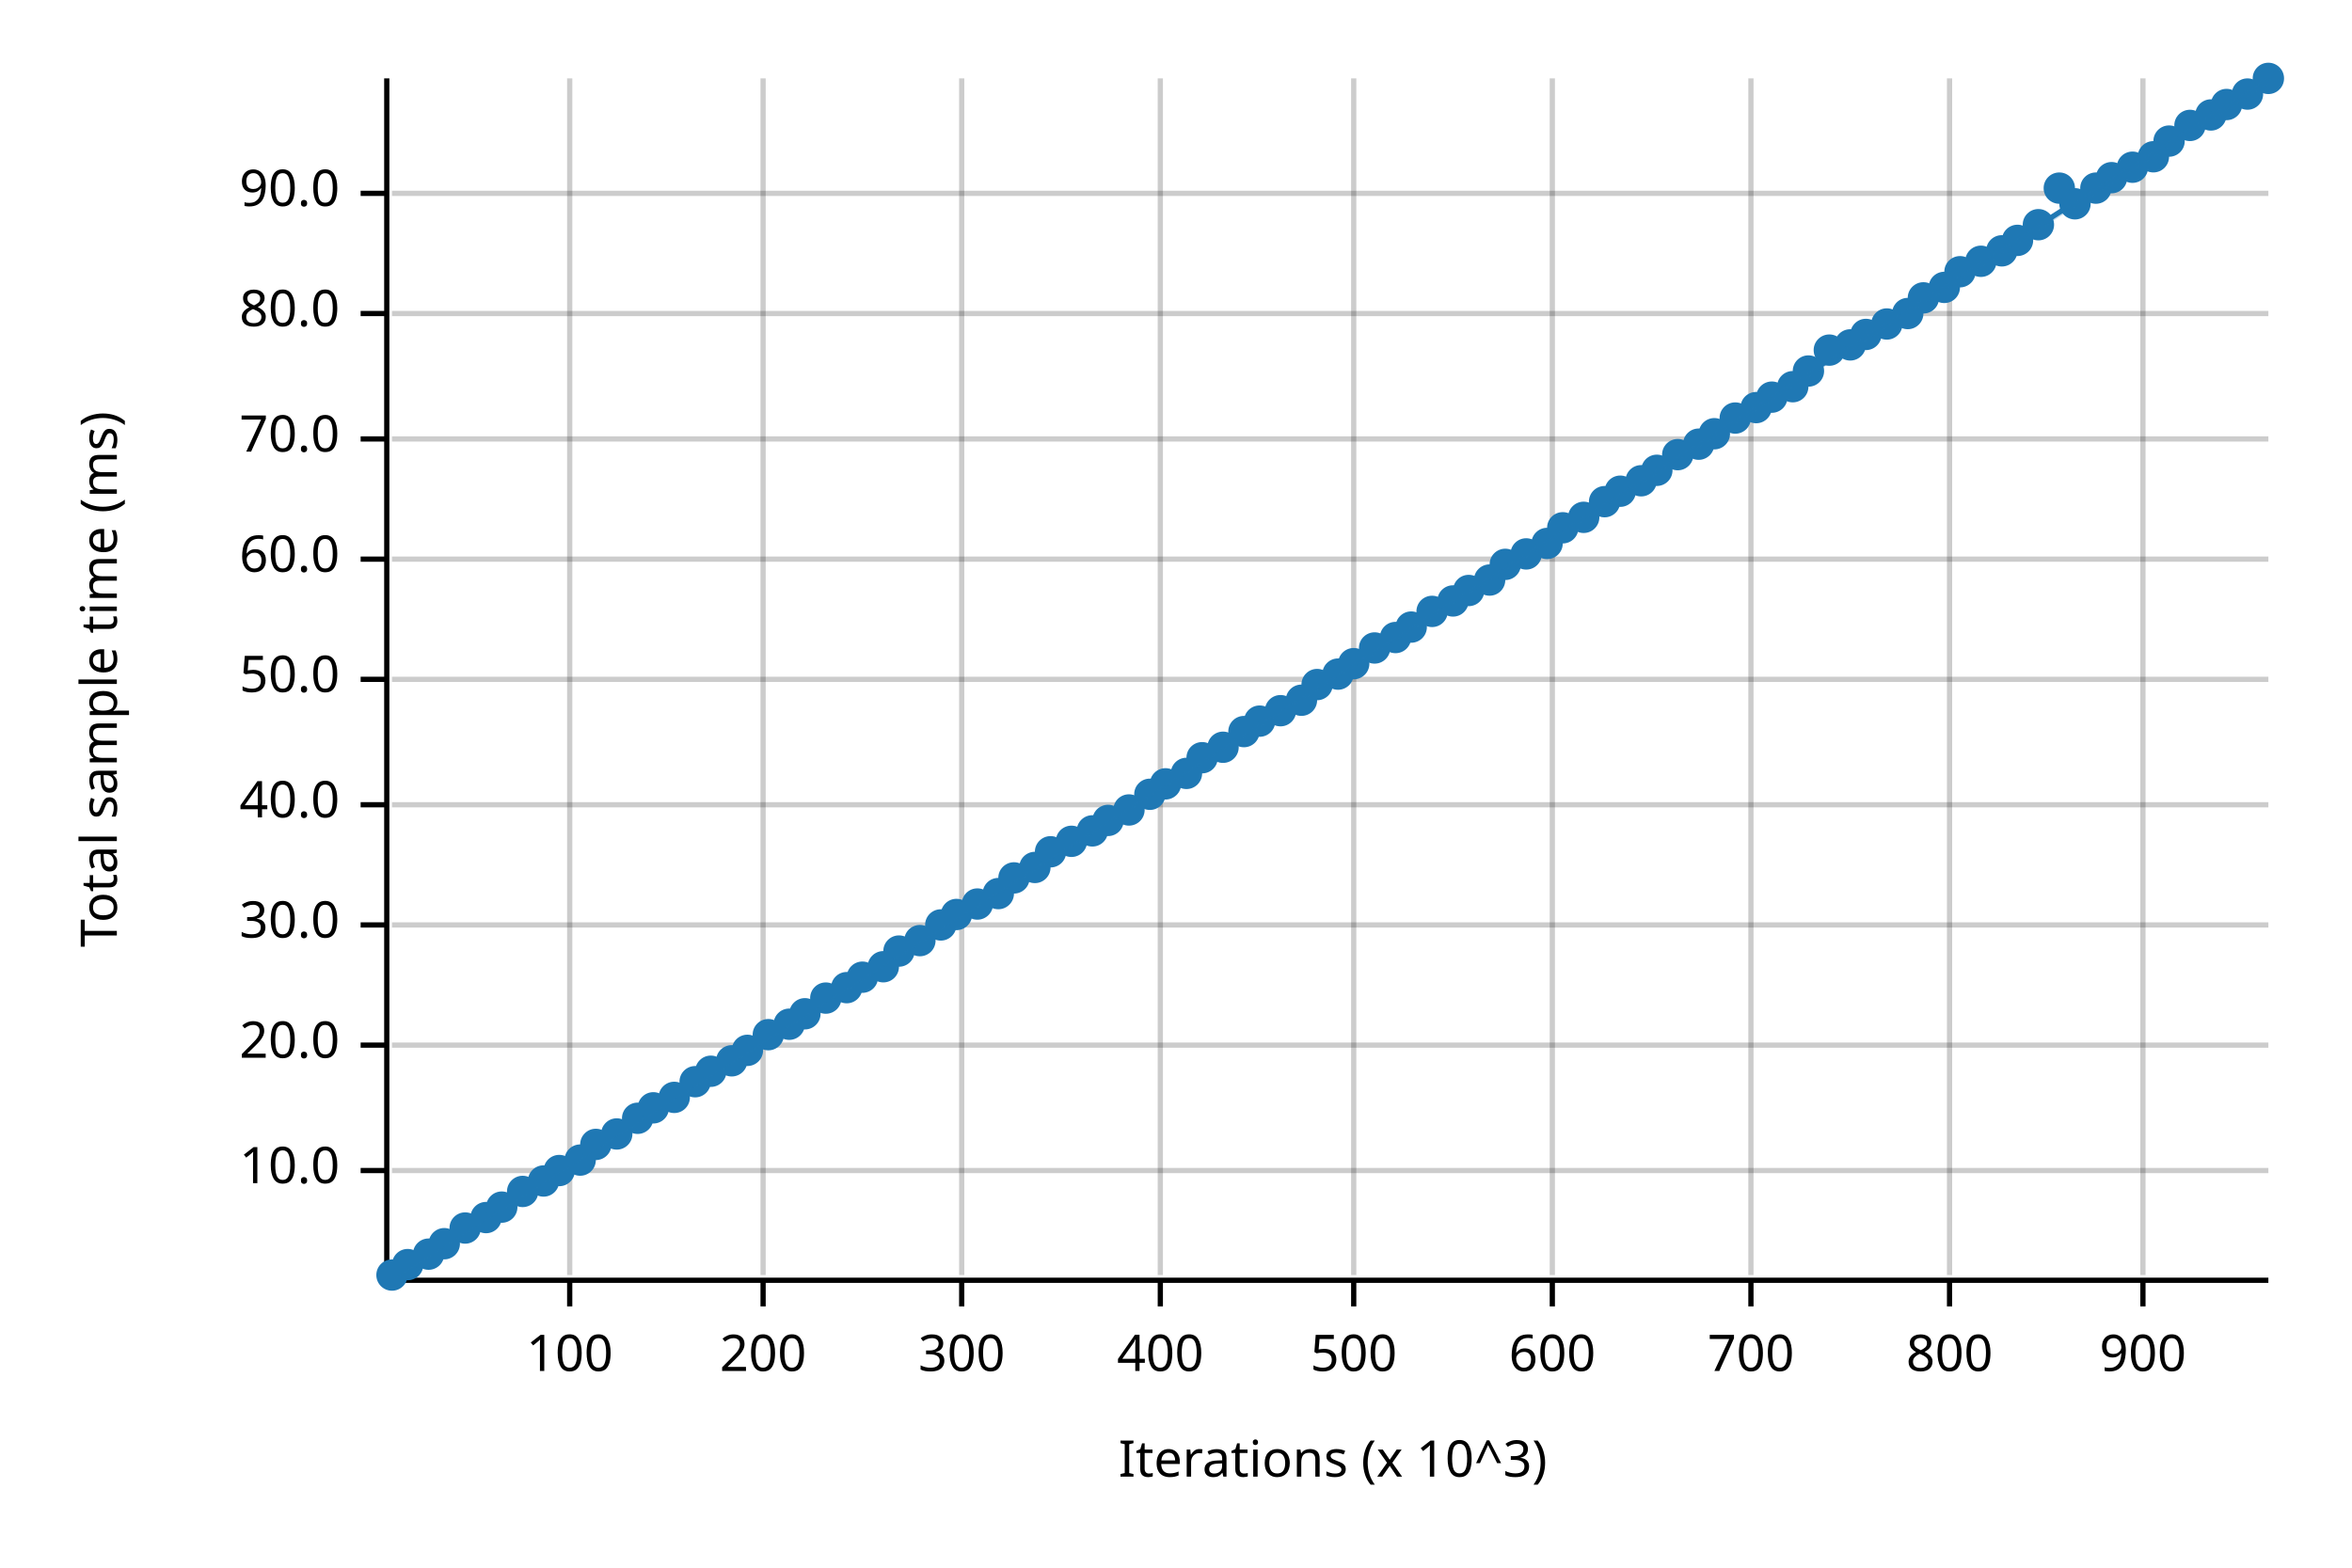
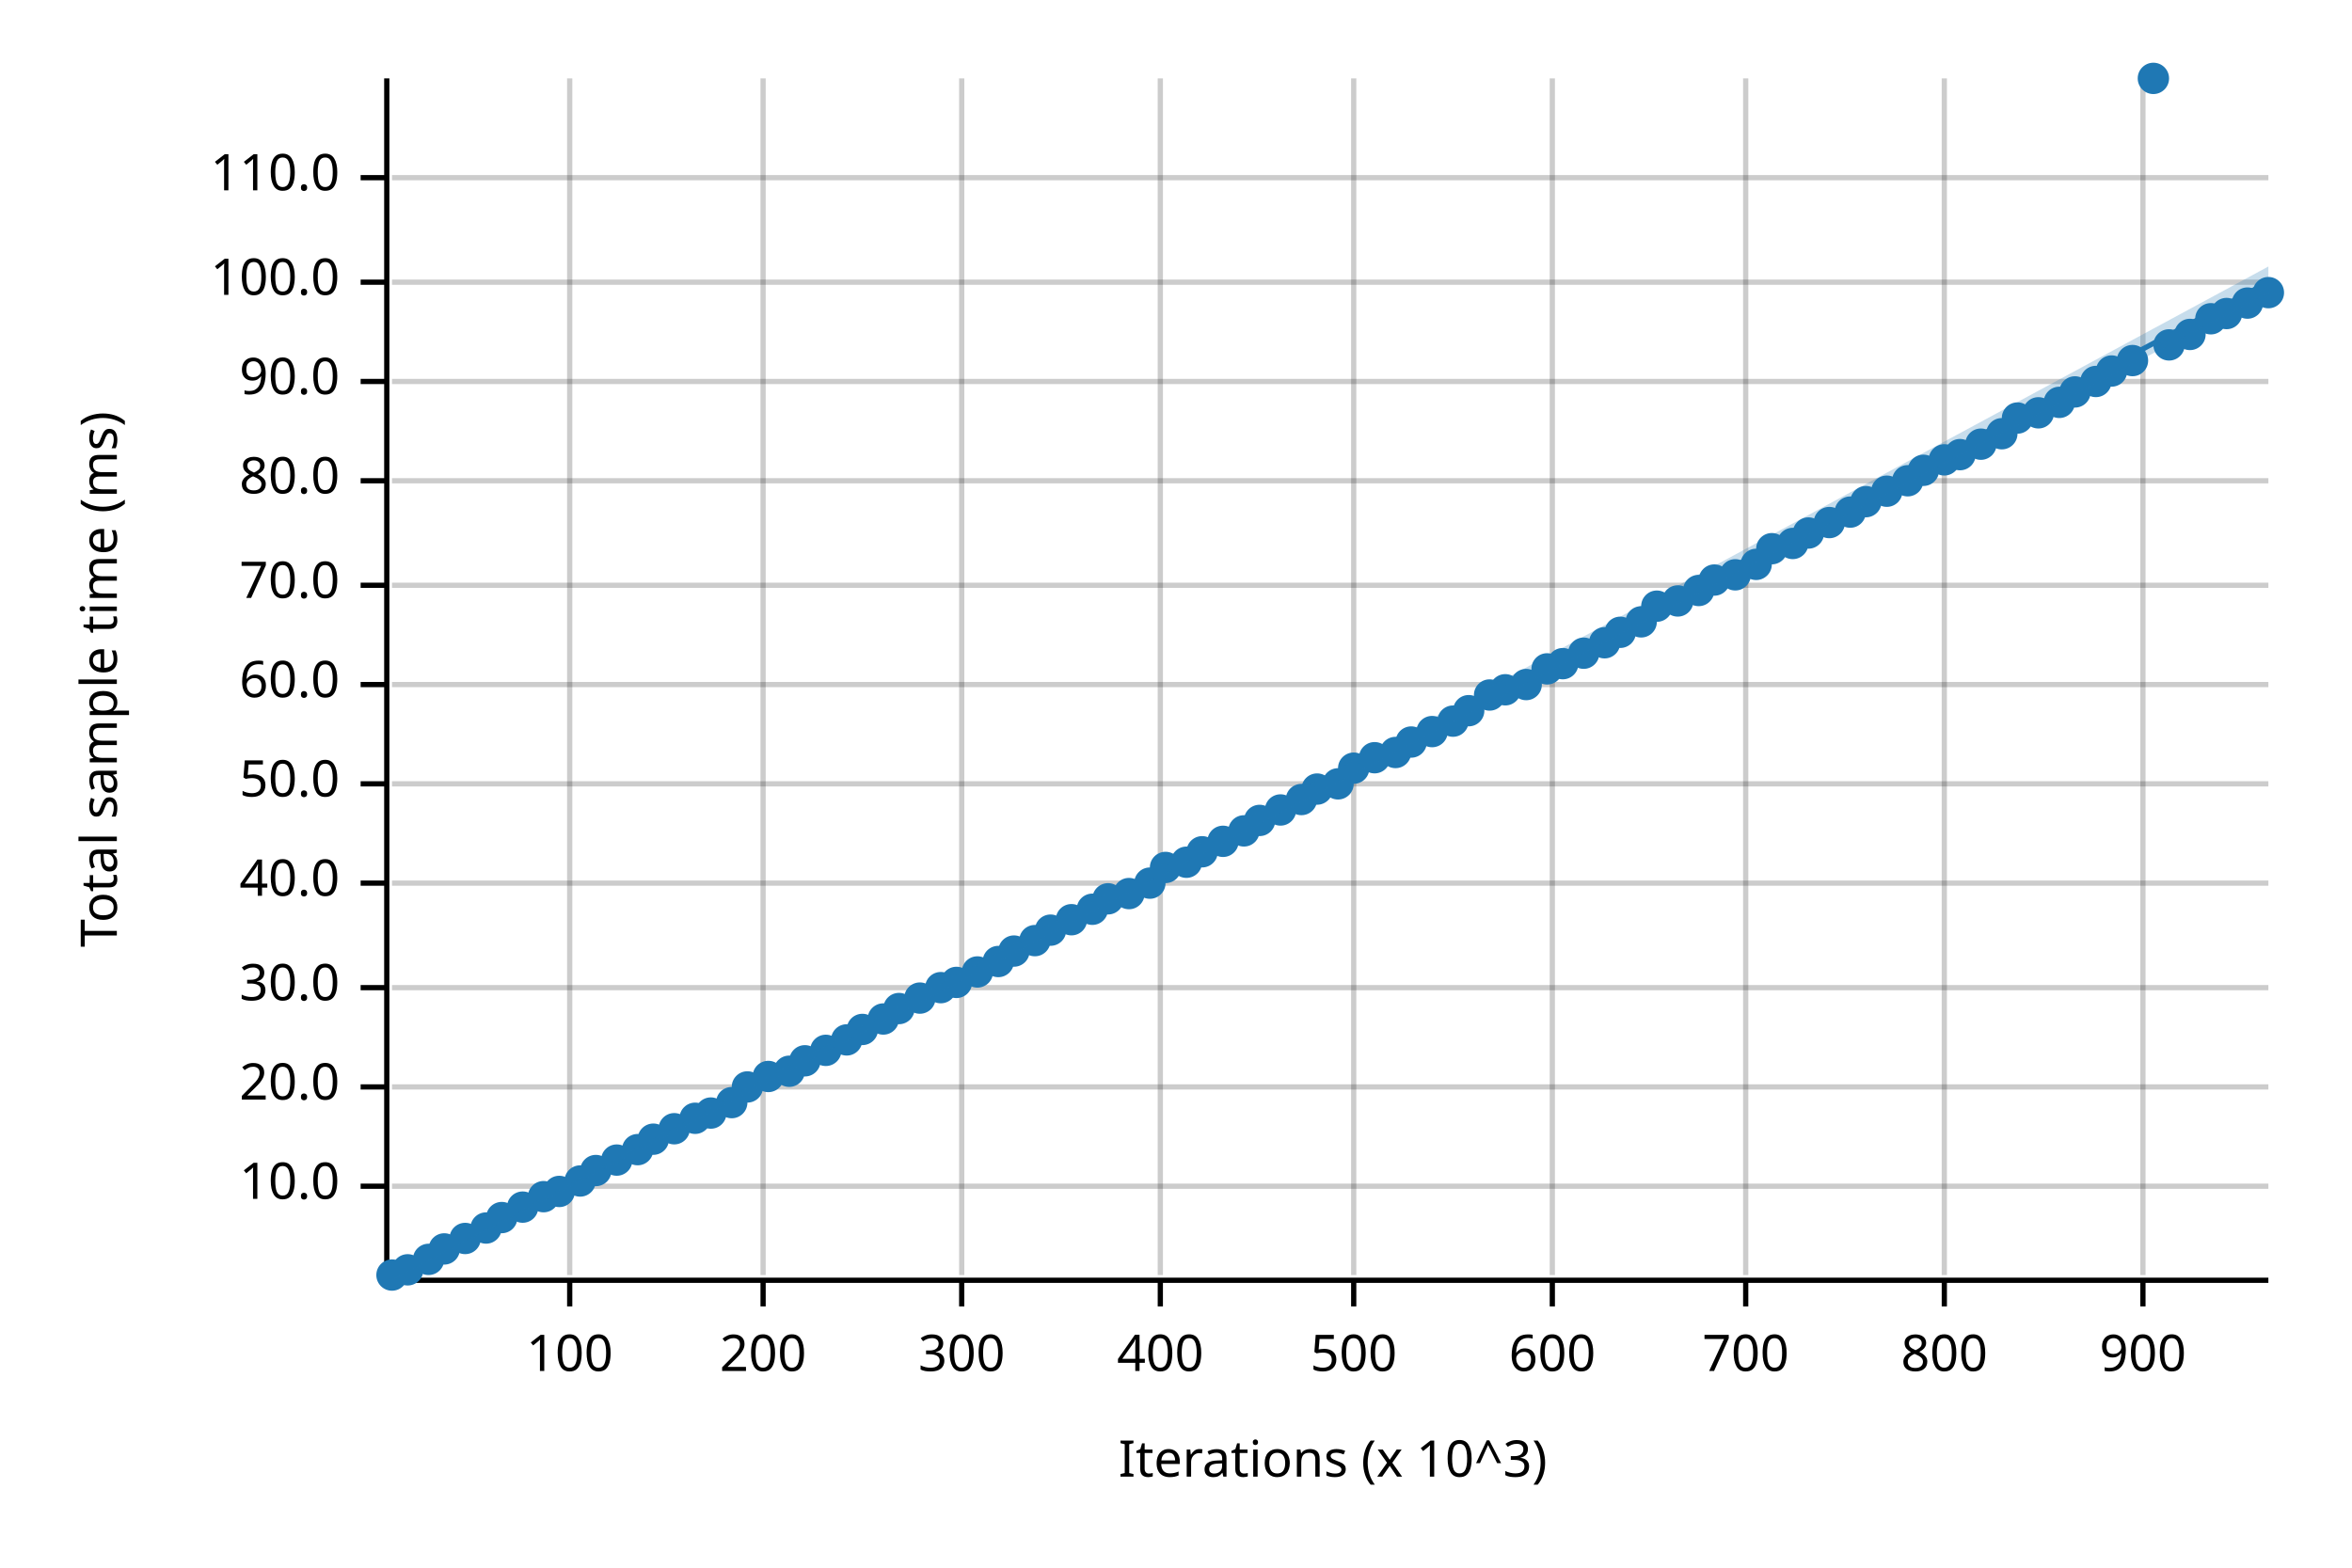
<svg xmlns="http://www.w3.org/2000/svg" width="450" height="300" viewBox="0 0 450 300">
  <text x="15" y="130" dy="0.76em" text-anchor="middle" font-family="sans-serif" font-size="9.677" opacity="1" fill="#000000" transform="rotate(270, 15, 130)">
Total sample time (ms)
</text>
  <text x="255" y="285" dy="-0.5ex" text-anchor="middle" font-family="sans-serif" font-size="9.677" opacity="1" fill="#000000">
Iterations (x 10^3)
</text>
  <line opacity="0.2" stroke="#000000" stroke-width="1" x1="109" y1="244" x2="109" y2="15" />
  <line opacity="0.2" stroke="#000000" stroke-width="1" x1="146" y1="244" x2="146" y2="15" />
  <line opacity="0.2" stroke="#000000" stroke-width="1" x1="184" y1="244" x2="184" y2="15" />
  <line opacity="0.2" stroke="#000000" stroke-width="1" x1="222" y1="244" x2="222" y2="15" />
  <line opacity="0.2" stroke="#000000" stroke-width="1" x1="259" y1="244" x2="259" y2="15" />
  <line opacity="0.2" stroke="#000000" stroke-width="1" x1="297" y1="244" x2="297" y2="15" />
-   <line opacity="0.2" stroke="#000000" stroke-width="1" x1="335" y1="244" x2="335" y2="15" />
-   <line opacity="0.2" stroke="#000000" stroke-width="1" x1="373" y1="244" x2="373" y2="15" />
+   <line opacity="0.2" stroke="#000000" stroke-width="1" x1="334" y1="244" x2="334" y2="15" />
+   <line opacity="0.2" stroke="#000000" stroke-width="1" x1="372" y1="244" x2="372" y2="15" />
  <line opacity="0.2" stroke="#000000" stroke-width="1" x1="410" y1="244" x2="410" y2="15" />
-   <line opacity="0.2" stroke="#000000" stroke-width="1" x1="75" y1="224" x2="434" y2="224" />
-   <line opacity="0.2" stroke="#000000" stroke-width="1" x1="75" y1="200" x2="434" y2="200" />
-   <line opacity="0.2" stroke="#000000" stroke-width="1" x1="75" y1="177" x2="434" y2="177" />
-   <line opacity="0.2" stroke="#000000" stroke-width="1" x1="75" y1="154" x2="434" y2="154" />
-   <line opacity="0.2" stroke="#000000" stroke-width="1" x1="75" y1="130" x2="434" y2="130" />
-   <line opacity="0.2" stroke="#000000" stroke-width="1" x1="75" y1="107" x2="434" y2="107" />
-   <line opacity="0.2" stroke="#000000" stroke-width="1" x1="75" y1="84" x2="434" y2="84" />
-   <line opacity="0.2" stroke="#000000" stroke-width="1" x1="75" y1="60" x2="434" y2="60" />
-   <line opacity="0.2" stroke="#000000" stroke-width="1" x1="75" y1="37" x2="434" y2="37" />
+   <line opacity="0.2" stroke="#000000" stroke-width="1" x1="75" y1="227" x2="434" y2="227" />
+   <line opacity="0.2" stroke="#000000" stroke-width="1" x1="75" y1="208" x2="434" y2="208" />
+   <line opacity="0.2" stroke="#000000" stroke-width="1" x1="75" y1="189" x2="434" y2="189" />
+   <line opacity="0.2" stroke="#000000" stroke-width="1" x1="75" y1="169" x2="434" y2="169" />
+   <line opacity="0.2" stroke="#000000" stroke-width="1" x1="75" y1="150" x2="434" y2="150" />
+   <line opacity="0.2" stroke="#000000" stroke-width="1" x1="75" y1="131" x2="434" y2="131" />
+   <line opacity="0.2" stroke="#000000" stroke-width="1" x1="75" y1="112" x2="434" y2="112" />
+   <line opacity="0.2" stroke="#000000" stroke-width="1" x1="75" y1="92" x2="434" y2="92" />
+   <line opacity="0.2" stroke="#000000" stroke-width="1" x1="75" y1="73" x2="434" y2="73" />
+   <line opacity="0.2" stroke="#000000" stroke-width="1" x1="75" y1="54" x2="434" y2="54" />
+   <line opacity="0.2" stroke="#000000" stroke-width="1" x1="75" y1="34" x2="434" y2="34" />
  <polyline fill="none" opacity="1" stroke="#000000" stroke-width="1" points="74,15 74,244 " />
-   <text x="65" y="224" dy="0.5ex" text-anchor="end" font-family="sans-serif" font-size="9.677" opacity="1" fill="#000000">
+   <text x="65" y="227" dy="0.5ex" text-anchor="end" font-family="sans-serif" font-size="9.677" opacity="1" fill="#000000">
10.0
</text>
-   <polyline fill="none" opacity="1" stroke="#000000" stroke-width="1" points="69,224 74,224 " />
-   <text x="65" y="200" dy="0.5ex" text-anchor="end" font-family="sans-serif" font-size="9.677" opacity="1" fill="#000000">
+   <polyline fill="none" opacity="1" stroke="#000000" stroke-width="1" points="69,227 74,227 " />
+   <text x="65" y="208" dy="0.5ex" text-anchor="end" font-family="sans-serif" font-size="9.677" opacity="1" fill="#000000">
20.0
</text>
-   <polyline fill="none" opacity="1" stroke="#000000" stroke-width="1" points="69,200 74,200 " />
-   <text x="65" y="177" dy="0.5ex" text-anchor="end" font-family="sans-serif" font-size="9.677" opacity="1" fill="#000000">
+   <polyline fill="none" opacity="1" stroke="#000000" stroke-width="1" points="69,208 74,208 " />
+   <text x="65" y="189" dy="0.5ex" text-anchor="end" font-family="sans-serif" font-size="9.677" opacity="1" fill="#000000">
30.0
</text>
-   <polyline fill="none" opacity="1" stroke="#000000" stroke-width="1" points="69,177 74,177 " />
-   <text x="65" y="154" dy="0.5ex" text-anchor="end" font-family="sans-serif" font-size="9.677" opacity="1" fill="#000000">
+   <polyline fill="none" opacity="1" stroke="#000000" stroke-width="1" points="69,189 74,189 " />
+   <text x="65" y="169" dy="0.5ex" text-anchor="end" font-family="sans-serif" font-size="9.677" opacity="1" fill="#000000">
40.0
</text>
-   <polyline fill="none" opacity="1" stroke="#000000" stroke-width="1" points="69,154 74,154 " />
-   <text x="65" y="130" dy="0.5ex" text-anchor="end" font-family="sans-serif" font-size="9.677" opacity="1" fill="#000000">
+   <polyline fill="none" opacity="1" stroke="#000000" stroke-width="1" points="69,169 74,169 " />
+   <text x="65" y="150" dy="0.5ex" text-anchor="end" font-family="sans-serif" font-size="9.677" opacity="1" fill="#000000">
50.0
</text>
-   <polyline fill="none" opacity="1" stroke="#000000" stroke-width="1" points="69,130 74,130 " />
-   <text x="65" y="107" dy="0.5ex" text-anchor="end" font-family="sans-serif" font-size="9.677" opacity="1" fill="#000000">
+   <polyline fill="none" opacity="1" stroke="#000000" stroke-width="1" points="69,150 74,150 " />
+   <text x="65" y="131" dy="0.5ex" text-anchor="end" font-family="sans-serif" font-size="9.677" opacity="1" fill="#000000">
60.0
</text>
-   <polyline fill="none" opacity="1" stroke="#000000" stroke-width="1" points="69,107 74,107 " />
-   <text x="65" y="84" dy="0.5ex" text-anchor="end" font-family="sans-serif" font-size="9.677" opacity="1" fill="#000000">
+   <polyline fill="none" opacity="1" stroke="#000000" stroke-width="1" points="69,131 74,131 " />
+   <text x="65" y="112" dy="0.5ex" text-anchor="end" font-family="sans-serif" font-size="9.677" opacity="1" fill="#000000">
70.0
</text>
-   <polyline fill="none" opacity="1" stroke="#000000" stroke-width="1" points="69,84 74,84 " />
-   <text x="65" y="60" dy="0.5ex" text-anchor="end" font-family="sans-serif" font-size="9.677" opacity="1" fill="#000000">
+   <polyline fill="none" opacity="1" stroke="#000000" stroke-width="1" points="69,112 74,112 " />
+   <text x="65" y="92" dy="0.5ex" text-anchor="end" font-family="sans-serif" font-size="9.677" opacity="1" fill="#000000">
80.0
</text>
-   <polyline fill="none" opacity="1" stroke="#000000" stroke-width="1" points="69,60 74,60 " />
-   <text x="65" y="37" dy="0.5ex" text-anchor="end" font-family="sans-serif" font-size="9.677" opacity="1" fill="#000000">
+   <polyline fill="none" opacity="1" stroke="#000000" stroke-width="1" points="69,92 74,92 " />
+   <text x="65" y="73" dy="0.5ex" text-anchor="end" font-family="sans-serif" font-size="9.677" opacity="1" fill="#000000">
90.0
</text>
-   <polyline fill="none" opacity="1" stroke="#000000" stroke-width="1" points="69,37 74,37 " />
+   <polyline fill="none" opacity="1" stroke="#000000" stroke-width="1" points="69,73 74,73 " />
+   <text x="65" y="54" dy="0.5ex" text-anchor="end" font-family="sans-serif" font-size="9.677" opacity="1" fill="#000000">
+ 100.0
+ </text>
+   <polyline fill="none" opacity="1" stroke="#000000" stroke-width="1" points="69,54 74,54 " />
+   <text x="65" y="34" dy="0.5ex" text-anchor="end" font-family="sans-serif" font-size="9.677" opacity="1" fill="#000000">
+ 110.0
+ </text>
+   <polyline fill="none" opacity="1" stroke="#000000" stroke-width="1" points="69,34 74,34 " />
  <polyline fill="none" opacity="1" stroke="#000000" stroke-width="1" points="75,245 434,245 " />
  <text x="109" y="255" dy="0.76em" text-anchor="middle" font-family="sans-serif" font-size="9.677" opacity="1" fill="#000000">
100
</text>
  <polyline fill="none" opacity="1" stroke="#000000" stroke-width="1" points="109,245 109,250 " />
  <text x="146" y="255" dy="0.76em" text-anchor="middle" font-family="sans-serif" font-size="9.677" opacity="1" fill="#000000">
200
</text>
  <polyline fill="none" opacity="1" stroke="#000000" stroke-width="1" points="146,245 146,250 " />
  <text x="184" y="255" dy="0.76em" text-anchor="middle" font-family="sans-serif" font-size="9.677" opacity="1" fill="#000000">
300
</text>
  <polyline fill="none" opacity="1" stroke="#000000" stroke-width="1" points="184,245 184,250 " />
  <text x="222" y="255" dy="0.76em" text-anchor="middle" font-family="sans-serif" font-size="9.677" opacity="1" fill="#000000">
400
</text>
  <polyline fill="none" opacity="1" stroke="#000000" stroke-width="1" points="222,245 222,250 " />
  <text x="259" y="255" dy="0.76em" text-anchor="middle" font-family="sans-serif" font-size="9.677" opacity="1" fill="#000000">
500
</text>
  <polyline fill="none" opacity="1" stroke="#000000" stroke-width="1" points="259,245 259,250 " />
  <text x="297" y="255" dy="0.76em" text-anchor="middle" font-family="sans-serif" font-size="9.677" opacity="1" fill="#000000">
600
</text>
  <polyline fill="none" opacity="1" stroke="#000000" stroke-width="1" points="297,245 297,250 " />
-   <text x="335" y="255" dy="0.76em" text-anchor="middle" font-family="sans-serif" font-size="9.677" opacity="1" fill="#000000">
+   <text x="334" y="255" dy="0.76em" text-anchor="middle" font-family="sans-serif" font-size="9.677" opacity="1" fill="#000000">
700
</text>
-   <polyline fill="none" opacity="1" stroke="#000000" stroke-width="1" points="335,245 335,250 " />
-   <text x="373" y="255" dy="0.76em" text-anchor="middle" font-family="sans-serif" font-size="9.677" opacity="1" fill="#000000">
+   <polyline fill="none" opacity="1" stroke="#000000" stroke-width="1" points="334,245 334,250 " />
+   <text x="372" y="255" dy="0.76em" text-anchor="middle" font-family="sans-serif" font-size="9.677" opacity="1" fill="#000000">
800
</text>
-   <polyline fill="none" opacity="1" stroke="#000000" stroke-width="1" points="373,245 373,250 " />
+   <polyline fill="none" opacity="1" stroke="#000000" stroke-width="1" points="372,245 372,250 " />
  <text x="410" y="255" dy="0.76em" text-anchor="middle" font-family="sans-serif" font-size="9.677" opacity="1" fill="#000000">
900
</text>
  <polyline fill="none" opacity="1" stroke="#000000" stroke-width="1" points="410,245 410,250 " />
  <circle cx="75" cy="244" r="3" opacity="1" fill="#1F78B4" stroke="none" stroke-width="1" />
-   <circle cx="78" cy="242" r="3" opacity="1" fill="#1F78B4" stroke="none" stroke-width="1" />
-   <circle cx="82" cy="240" r="3" opacity="1" fill="#1F78B4" stroke="none" stroke-width="1" />
-   <circle cx="85" cy="238" r="3" opacity="1" fill="#1F78B4" stroke="none" stroke-width="1" />
-   <circle cx="89" cy="235" r="3" opacity="1" fill="#1F78B4" stroke="none" stroke-width="1" />
-   <circle cx="93" cy="233" r="3" opacity="1" fill="#1F78B4" stroke="none" stroke-width="1" />
-   <circle cx="96" cy="231" r="3" opacity="1" fill="#1F78B4" stroke="none" stroke-width="1" />
-   <circle cx="100" cy="228" r="3" opacity="1" fill="#1F78B4" stroke="none" stroke-width="1" />
-   <circle cx="104" cy="226" r="3" opacity="1" fill="#1F78B4" stroke="none" stroke-width="1" />
-   <circle cx="107" cy="224" r="3" opacity="1" fill="#1F78B4" stroke="none" stroke-width="1" />
-   <circle cx="111" cy="222" r="3" opacity="1" fill="#1F78B4" stroke="none" stroke-width="1" />
-   <circle cx="114" cy="219" r="3" opacity="1" fill="#1F78B4" stroke="none" stroke-width="1" />
-   <circle cx="118" cy="217" r="3" opacity="1" fill="#1F78B4" stroke="none" stroke-width="1" />
-   <circle cx="122" cy="214" r="3" opacity="1" fill="#1F78B4" stroke="none" stroke-width="1" />
-   <circle cx="125" cy="212" r="3" opacity="1" fill="#1F78B4" stroke="none" stroke-width="1" />
-   <circle cx="129" cy="210" r="3" opacity="1" fill="#1F78B4" stroke="none" stroke-width="1" />
-   <circle cx="133" cy="207" r="3" opacity="1" fill="#1F78B4" stroke="none" stroke-width="1" />
-   <circle cx="136" cy="205" r="3" opacity="1" fill="#1F78B4" stroke="none" stroke-width="1" />
-   <circle cx="140" cy="203" r="3" opacity="1" fill="#1F78B4" stroke="none" stroke-width="1" />
-   <circle cx="143" cy="201" r="3" opacity="1" fill="#1F78B4" stroke="none" stroke-width="1" />
-   <circle cx="147" cy="198" r="3" opacity="1" fill="#1F78B4" stroke="none" stroke-width="1" />
-   <circle cx="151" cy="196" r="3" opacity="1" fill="#1F78B4" stroke="none" stroke-width="1" />
-   <circle cx="154" cy="194" r="3" opacity="1" fill="#1F78B4" stroke="none" stroke-width="1" />
-   <circle cx="158" cy="191" r="3" opacity="1" fill="#1F78B4" stroke="none" stroke-width="1" />
-   <circle cx="162" cy="189" r="3" opacity="1" fill="#1F78B4" stroke="none" stroke-width="1" />
-   <circle cx="165" cy="187" r="3" opacity="1" fill="#1F78B4" stroke="none" stroke-width="1" />
-   <circle cx="169" cy="185" r="3" opacity="1" fill="#1F78B4" stroke="none" stroke-width="1" />
-   <circle cx="172" cy="182" r="3" opacity="1" fill="#1F78B4" stroke="none" stroke-width="1" />
-   <circle cx="176" cy="180" r="3" opacity="1" fill="#1F78B4" stroke="none" stroke-width="1" />
-   <circle cx="180" cy="177" r="3" opacity="1" fill="#1F78B4" stroke="none" stroke-width="1" />
-   <circle cx="183" cy="175" r="3" opacity="1" fill="#1F78B4" stroke="none" stroke-width="1" />
-   <circle cx="187" cy="173" r="3" opacity="1" fill="#1F78B4" stroke="none" stroke-width="1" />
-   <circle cx="191" cy="171" r="3" opacity="1" fill="#1F78B4" stroke="none" stroke-width="1" />
-   <circle cx="194" cy="168" r="3" opacity="1" fill="#1F78B4" stroke="none" stroke-width="1" />
-   <circle cx="198" cy="166" r="3" opacity="1" fill="#1F78B4" stroke="none" stroke-width="1" />
-   <circle cx="201" cy="163" r="3" opacity="1" fill="#1F78B4" stroke="none" stroke-width="1" />
-   <circle cx="205" cy="161" r="3" opacity="1" fill="#1F78B4" stroke="none" stroke-width="1" />
-   <circle cx="209" cy="159" r="3" opacity="1" fill="#1F78B4" stroke="none" stroke-width="1" />
-   <circle cx="212" cy="157" r="3" opacity="1" fill="#1F78B4" stroke="none" stroke-width="1" />
-   <circle cx="216" cy="155" r="3" opacity="1" fill="#1F78B4" stroke="none" stroke-width="1" />
-   <circle cx="220" cy="152" r="3" opacity="1" fill="#1F78B4" stroke="none" stroke-width="1" />
-   <circle cx="223" cy="150" r="3" opacity="1" fill="#1F78B4" stroke="none" stroke-width="1" />
-   <circle cx="227" cy="148" r="3" opacity="1" fill="#1F78B4" stroke="none" stroke-width="1" />
-   <circle cx="230" cy="145" r="3" opacity="1" fill="#1F78B4" stroke="none" stroke-width="1" />
-   <circle cx="234" cy="143" r="3" opacity="1" fill="#1F78B4" stroke="none" stroke-width="1" />
-   <circle cx="238" cy="140" r="3" opacity="1" fill="#1F78B4" stroke="none" stroke-width="1" />
-   <circle cx="241" cy="138" r="3" opacity="1" fill="#1F78B4" stroke="none" stroke-width="1" />
-   <circle cx="245" cy="136" r="3" opacity="1" fill="#1F78B4" stroke="none" stroke-width="1" />
-   <circle cx="249" cy="134" r="3" opacity="1" fill="#1F78B4" stroke="none" stroke-width="1" />
-   <circle cx="252" cy="131" r="3" opacity="1" fill="#1F78B4" stroke="none" stroke-width="1" />
-   <circle cx="256" cy="129" r="3" opacity="1" fill="#1F78B4" stroke="none" stroke-width="1" />
-   <circle cx="259" cy="127" r="3" opacity="1" fill="#1F78B4" stroke="none" stroke-width="1" />
-   <circle cx="263" cy="124" r="3" opacity="1" fill="#1F78B4" stroke="none" stroke-width="1" />
-   <circle cx="267" cy="122" r="3" opacity="1" fill="#1F78B4" stroke="none" stroke-width="1" />
-   <circle cx="270" cy="120" r="3" opacity="1" fill="#1F78B4" stroke="none" stroke-width="1" />
-   <circle cx="274" cy="117" r="3" opacity="1" fill="#1F78B4" stroke="none" stroke-width="1" />
-   <circle cx="278" cy="115" r="3" opacity="1" fill="#1F78B4" stroke="none" stroke-width="1" />
-   <circle cx="281" cy="113" r="3" opacity="1" fill="#1F78B4" stroke="none" stroke-width="1" />
-   <circle cx="285" cy="111" r="3" opacity="1" fill="#1F78B4" stroke="none" stroke-width="1" />
-   <circle cx="288" cy="108" r="3" opacity="1" fill="#1F78B4" stroke="none" stroke-width="1" />
-   <circle cx="292" cy="106" r="3" opacity="1" fill="#1F78B4" stroke="none" stroke-width="1" />
-   <circle cx="296" cy="104" r="3" opacity="1" fill="#1F78B4" stroke="none" stroke-width="1" />
-   <circle cx="299" cy="101" r="3" opacity="1" fill="#1F78B4" stroke="none" stroke-width="1" />
-   <circle cx="303" cy="99" r="3" opacity="1" fill="#1F78B4" stroke="none" stroke-width="1" />
-   <circle cx="307" cy="96" r="3" opacity="1" fill="#1F78B4" stroke="none" stroke-width="1" />
-   <circle cx="310" cy="94" r="3" opacity="1" fill="#1F78B4" stroke="none" stroke-width="1" />
-   <circle cx="314" cy="92" r="3" opacity="1" fill="#1F78B4" stroke="none" stroke-width="1" />
-   <circle cx="317" cy="90" r="3" opacity="1" fill="#1F78B4" stroke="none" stroke-width="1" />
-   <circle cx="321" cy="87" r="3" opacity="1" fill="#1F78B4" stroke="none" stroke-width="1" />
-   <circle cx="325" cy="85" r="3" opacity="1" fill="#1F78B4" stroke="none" stroke-width="1" />
-   <circle cx="328" cy="83" r="3" opacity="1" fill="#1F78B4" stroke="none" stroke-width="1" />
-   <circle cx="332" cy="80" r="3" opacity="1" fill="#1F78B4" stroke="none" stroke-width="1" />
-   <circle cx="336" cy="78" r="3" opacity="1" fill="#1F78B4" stroke="none" stroke-width="1" />
-   <circle cx="339" cy="76" r="3" opacity="1" fill="#1F78B4" stroke="none" stroke-width="1" />
-   <circle cx="343" cy="74" r="3" opacity="1" fill="#1F78B4" stroke="none" stroke-width="1" />
-   <circle cx="346" cy="71" r="3" opacity="1" fill="#1F78B4" stroke="none" stroke-width="1" />
-   <circle cx="350" cy="67" r="3" opacity="1" fill="#1F78B4" stroke="none" stroke-width="1" />
-   <circle cx="354" cy="66" r="3" opacity="1" fill="#1F78B4" stroke="none" stroke-width="1" />
-   <circle cx="357" cy="64" r="3" opacity="1" fill="#1F78B4" stroke="none" stroke-width="1" />
-   <circle cx="361" cy="62" r="3" opacity="1" fill="#1F78B4" stroke="none" stroke-width="1" />
-   <circle cx="365" cy="60" r="3" opacity="1" fill="#1F78B4" stroke="none" stroke-width="1" />
-   <circle cx="368" cy="57" r="3" opacity="1" fill="#1F78B4" stroke="none" stroke-width="1" />
-   <circle cx="372" cy="55" r="3" opacity="1" fill="#1F78B4" stroke="none" stroke-width="1" />
-   <circle cx="375" cy="52" r="3" opacity="1" fill="#1F78B4" stroke="none" stroke-width="1" />
-   <circle cx="379" cy="50" r="3" opacity="1" fill="#1F78B4" stroke="none" stroke-width="1" />
-   <circle cx="383" cy="48" r="3" opacity="1" fill="#1F78B4" stroke="none" stroke-width="1" />
-   <circle cx="386" cy="46" r="3" opacity="1" fill="#1F78B4" stroke="none" stroke-width="1" />
-   <circle cx="390" cy="43" r="3" opacity="1" fill="#1F78B4" stroke="none" stroke-width="1" />
-   <circle cx="394" cy="36" r="3" opacity="1" fill="#1F78B4" stroke="none" stroke-width="1" />
-   <circle cx="397" cy="39" r="3" opacity="1" fill="#1F78B4" stroke="none" stroke-width="1" />
-   <circle cx="401" cy="36" r="3" opacity="1" fill="#1F78B4" stroke="none" stroke-width="1" />
-   <circle cx="404" cy="34" r="3" opacity="1" fill="#1F78B4" stroke="none" stroke-width="1" />
-   <circle cx="408" cy="32" r="3" opacity="1" fill="#1F78B4" stroke="none" stroke-width="1" />
-   <circle cx="412" cy="30" r="3" opacity="1" fill="#1F78B4" stroke="none" stroke-width="1" />
-   <circle cx="415" cy="27" r="3" opacity="1" fill="#1F78B4" stroke="none" stroke-width="1" />
-   <circle cx="419" cy="24" r="3" opacity="1" fill="#1F78B4" stroke="none" stroke-width="1" />
-   <circle cx="423" cy="22" r="3" opacity="1" fill="#1F78B4" stroke="none" stroke-width="1" />
-   <circle cx="426" cy="20" r="3" opacity="1" fill="#1F78B4" stroke="none" stroke-width="1" />
-   <circle cx="430" cy="18" r="3" opacity="1" fill="#1F78B4" stroke="none" stroke-width="1" />
-   <circle cx="434" cy="15" r="3" opacity="1" fill="#1F78B4" stroke="none" stroke-width="1" />
-   <polyline fill="none" opacity="1" stroke="#1F78B4" stroke-width="1" points="75,245 434,15 " />
-   <polygon opacity="0.25" fill="#1F78B4" points="75,245 434,16 434,15 " />
+   <circle cx="78" cy="243" r="3" opacity="1" fill="#1F78B4" stroke="none" stroke-width="1" />
+   <circle cx="82" cy="241" r="3" opacity="1" fill="#1F78B4" stroke="none" stroke-width="1" />
+   <circle cx="85" cy="239" r="3" opacity="1" fill="#1F78B4" stroke="none" stroke-width="1" />
+   <circle cx="89" cy="237" r="3" opacity="1" fill="#1F78B4" stroke="none" stroke-width="1" />
+   <circle cx="93" cy="235" r="3" opacity="1" fill="#1F78B4" stroke="none" stroke-width="1" />
+   <circle cx="96" cy="233" r="3" opacity="1" fill="#1F78B4" stroke="none" stroke-width="1" />
+   <circle cx="100" cy="231" r="3" opacity="1" fill="#1F78B4" stroke="none" stroke-width="1" />
+   <circle cx="104" cy="229" r="3" opacity="1" fill="#1F78B4" stroke="none" stroke-width="1" />
+   <circle cx="107" cy="228" r="3" opacity="1" fill="#1F78B4" stroke="none" stroke-width="1" />
+   <circle cx="111" cy="226" r="3" opacity="1" fill="#1F78B4" stroke="none" stroke-width="1" />
+   <circle cx="114" cy="224" r="3" opacity="1" fill="#1F78B4" stroke="none" stroke-width="1" />
+   <circle cx="118" cy="222" r="3" opacity="1" fill="#1F78B4" stroke="none" stroke-width="1" />
+   <circle cx="122" cy="220" r="3" opacity="1" fill="#1F78B4" stroke="none" stroke-width="1" />
+   <circle cx="125" cy="218" r="3" opacity="1" fill="#1F78B4" stroke="none" stroke-width="1" />
+   <circle cx="129" cy="216" r="3" opacity="1" fill="#1F78B4" stroke="none" stroke-width="1" />
+   <circle cx="133" cy="214" r="3" opacity="1" fill="#1F78B4" stroke="none" stroke-width="1" />
+   <circle cx="136" cy="213" r="3" opacity="1" fill="#1F78B4" stroke="none" stroke-width="1" />
+   <circle cx="140" cy="211" r="3" opacity="1" fill="#1F78B4" stroke="none" stroke-width="1" />
+   <circle cx="143" cy="208" r="3" opacity="1" fill="#1F78B4" stroke="none" stroke-width="1" />
+   <circle cx="147" cy="206" r="3" opacity="1" fill="#1F78B4" stroke="none" stroke-width="1" />
+   <circle cx="151" cy="205" r="3" opacity="1" fill="#1F78B4" stroke="none" stroke-width="1" />
+   <circle cx="154" cy="203" r="3" opacity="1" fill="#1F78B4" stroke="none" stroke-width="1" />
+   <circle cx="158" cy="201" r="3" opacity="1" fill="#1F78B4" stroke="none" stroke-width="1" />
+   <circle cx="162" cy="199" r="3" opacity="1" fill="#1F78B4" stroke="none" stroke-width="1" />
+   <circle cx="165" cy="197" r="3" opacity="1" fill="#1F78B4" stroke="none" stroke-width="1" />
+   <circle cx="169" cy="195" r="3" opacity="1" fill="#1F78B4" stroke="none" stroke-width="1" />
+   <circle cx="172" cy="193" r="3" opacity="1" fill="#1F78B4" stroke="none" stroke-width="1" />
+   <circle cx="176" cy="191" r="3" opacity="1" fill="#1F78B4" stroke="none" stroke-width="1" />
+   <circle cx="180" cy="189" r="3" opacity="1" fill="#1F78B4" stroke="none" stroke-width="1" />
+   <circle cx="183" cy="188" r="3" opacity="1" fill="#1F78B4" stroke="none" stroke-width="1" />
+   <circle cx="187" cy="186" r="3" opacity="1" fill="#1F78B4" stroke="none" stroke-width="1" />
+   <circle cx="191" cy="184" r="3" opacity="1" fill="#1F78B4" stroke="none" stroke-width="1" />
+   <circle cx="194" cy="182" r="3" opacity="1" fill="#1F78B4" stroke="none" stroke-width="1" />
+   <circle cx="198" cy="180" r="3" opacity="1" fill="#1F78B4" stroke="none" stroke-width="1" />
+   <circle cx="201" cy="178" r="3" opacity="1" fill="#1F78B4" stroke="none" stroke-width="1" />
+   <circle cx="205" cy="176" r="3" opacity="1" fill="#1F78B4" stroke="none" stroke-width="1" />
+   <circle cx="209" cy="174" r="3" opacity="1" fill="#1F78B4" stroke="none" stroke-width="1" />
+   <circle cx="212" cy="172" r="3" opacity="1" fill="#1F78B4" stroke="none" stroke-width="1" />
+   <circle cx="216" cy="171" r="3" opacity="1" fill="#1F78B4" stroke="none" stroke-width="1" />
+   <circle cx="220" cy="169" r="3" opacity="1" fill="#1F78B4" stroke="none" stroke-width="1" />
+   <circle cx="223" cy="166" r="3" opacity="1" fill="#1F78B4" stroke="none" stroke-width="1" />
+   <circle cx="227" cy="165" r="3" opacity="1" fill="#1F78B4" stroke="none" stroke-width="1" />
+   <circle cx="230" cy="163" r="3" opacity="1" fill="#1F78B4" stroke="none" stroke-width="1" />
+   <circle cx="234" cy="161" r="3" opacity="1" fill="#1F78B4" stroke="none" stroke-width="1" />
+   <circle cx="238" cy="159" r="3" opacity="1" fill="#1F78B4" stroke="none" stroke-width="1" />
+   <circle cx="241" cy="157" r="3" opacity="1" fill="#1F78B4" stroke="none" stroke-width="1" />
+   <circle cx="245" cy="155" r="3" opacity="1" fill="#1F78B4" stroke="none" stroke-width="1" />
+   <circle cx="249" cy="153" r="3" opacity="1" fill="#1F78B4" stroke="none" stroke-width="1" />
+   <circle cx="252" cy="151" r="3" opacity="1" fill="#1F78B4" stroke="none" stroke-width="1" />
+   <circle cx="256" cy="150" r="3" opacity="1" fill="#1F78B4" stroke="none" stroke-width="1" />
+   <circle cx="259" cy="147" r="3" opacity="1" fill="#1F78B4" stroke="none" stroke-width="1" />
+   <circle cx="263" cy="145" r="3" opacity="1" fill="#1F78B4" stroke="none" stroke-width="1" />
+   <circle cx="267" cy="144" r="3" opacity="1" fill="#1F78B4" stroke="none" stroke-width="1" />
+   <circle cx="270" cy="142" r="3" opacity="1" fill="#1F78B4" stroke="none" stroke-width="1" />
+   <circle cx="274" cy="140" r="3" opacity="1" fill="#1F78B4" stroke="none" stroke-width="1" />
+   <circle cx="278" cy="138" r="3" opacity="1" fill="#1F78B4" stroke="none" stroke-width="1" />
+   <circle cx="281" cy="136" r="3" opacity="1" fill="#1F78B4" stroke="none" stroke-width="1" />
+   <circle cx="285" cy="133" r="3" opacity="1" fill="#1F78B4" stroke="none" stroke-width="1" />
+   <circle cx="288" cy="132" r="3" opacity="1" fill="#1F78B4" stroke="none" stroke-width="1" />
+   <circle cx="292" cy="131" r="3" opacity="1" fill="#1F78B4" stroke="none" stroke-width="1" />
+   <circle cx="296" cy="128" r="3" opacity="1" fill="#1F78B4" stroke="none" stroke-width="1" />
+   <circle cx="299" cy="127" r="3" opacity="1" fill="#1F78B4" stroke="none" stroke-width="1" />
+   <circle cx="303" cy="125" r="3" opacity="1" fill="#1F78B4" stroke="none" stroke-width="1" />
+   <circle cx="307" cy="123" r="3" opacity="1" fill="#1F78B4" stroke="none" stroke-width="1" />
+   <circle cx="310" cy="121" r="3" opacity="1" fill="#1F78B4" stroke="none" stroke-width="1" />
+   <circle cx="314" cy="119" r="3" opacity="1" fill="#1F78B4" stroke="none" stroke-width="1" />
+   <circle cx="317" cy="116" r="3" opacity="1" fill="#1F78B4" stroke="none" stroke-width="1" />
+   <circle cx="321" cy="115" r="3" opacity="1" fill="#1F78B4" stroke="none" stroke-width="1" />
+   <circle cx="325" cy="113" r="3" opacity="1" fill="#1F78B4" stroke="none" stroke-width="1" />
+   <circle cx="328" cy="111" r="3" opacity="1" fill="#1F78B4" stroke="none" stroke-width="1" />
+   <circle cx="332" cy="110" r="3" opacity="1" fill="#1F78B4" stroke="none" stroke-width="1" />
+   <circle cx="336" cy="108" r="3" opacity="1" fill="#1F78B4" stroke="none" stroke-width="1" />
+   <circle cx="339" cy="105" r="3" opacity="1" fill="#1F78B4" stroke="none" stroke-width="1" />
+   <circle cx="343" cy="104" r="3" opacity="1" fill="#1F78B4" stroke="none" stroke-width="1" />
+   <circle cx="346" cy="102" r="3" opacity="1" fill="#1F78B4" stroke="none" stroke-width="1" />
+   <circle cx="350" cy="100" r="3" opacity="1" fill="#1F78B4" stroke="none" stroke-width="1" />
+   <circle cx="354" cy="98" r="3" opacity="1" fill="#1F78B4" stroke="none" stroke-width="1" />
+   <circle cx="357" cy="96" r="3" opacity="1" fill="#1F78B4" stroke="none" stroke-width="1" />
+   <circle cx="361" cy="94" r="3" opacity="1" fill="#1F78B4" stroke="none" stroke-width="1" />
+   <circle cx="365" cy="92" r="3" opacity="1" fill="#1F78B4" stroke="none" stroke-width="1" />
+   <circle cx="368" cy="90" r="3" opacity="1" fill="#1F78B4" stroke="none" stroke-width="1" />
+   <circle cx="372" cy="88" r="3" opacity="1" fill="#1F78B4" stroke="none" stroke-width="1" />
+   <circle cx="375" cy="87" r="3" opacity="1" fill="#1F78B4" stroke="none" stroke-width="1" />
+   <circle cx="379" cy="85" r="3" opacity="1" fill="#1F78B4" stroke="none" stroke-width="1" />
+   <circle cx="383" cy="83" r="3" opacity="1" fill="#1F78B4" stroke="none" stroke-width="1" />
+   <circle cx="386" cy="80" r="3" opacity="1" fill="#1F78B4" stroke="none" stroke-width="1" />
+   <circle cx="390" cy="79" r="3" opacity="1" fill="#1F78B4" stroke="none" stroke-width="1" />
+   <circle cx="394" cy="77" r="3" opacity="1" fill="#1F78B4" stroke="none" stroke-width="1" />
+   <circle cx="397" cy="75" r="3" opacity="1" fill="#1F78B4" stroke="none" stroke-width="1" />
+   <circle cx="401" cy="73" r="3" opacity="1" fill="#1F78B4" stroke="none" stroke-width="1" />
+   <circle cx="404" cy="71" r="3" opacity="1" fill="#1F78B4" stroke="none" stroke-width="1" />
+   <circle cx="408" cy="69" r="3" opacity="1" fill="#1F78B4" stroke="none" stroke-width="1" />
+   <circle cx="412" cy="15" r="3" opacity="1" fill="#1F78B4" stroke="none" stroke-width="1" />
+   <circle cx="415" cy="66" r="3" opacity="1" fill="#1F78B4" stroke="none" stroke-width="1" />
+   <circle cx="419" cy="64" r="3" opacity="1" fill="#1F78B4" stroke="none" stroke-width="1" />
+   <circle cx="423" cy="61" r="3" opacity="1" fill="#1F78B4" stroke="none" stroke-width="1" />
+   <circle cx="426" cy="60" r="3" opacity="1" fill="#1F78B4" stroke="none" stroke-width="1" />
+   <circle cx="430" cy="58" r="3" opacity="1" fill="#1F78B4" stroke="none" stroke-width="1" />
+   <circle cx="434" cy="56" r="3" opacity="1" fill="#1F78B4" stroke="none" stroke-width="1" />
+   <polyline fill="none" opacity="1" stroke="#1F78B4" stroke-width="1" points="75,245 434,54 " />
+   <polygon opacity="0.25" fill="#1F78B4" points="75,245 434,56 434,51 " />
</svg>
